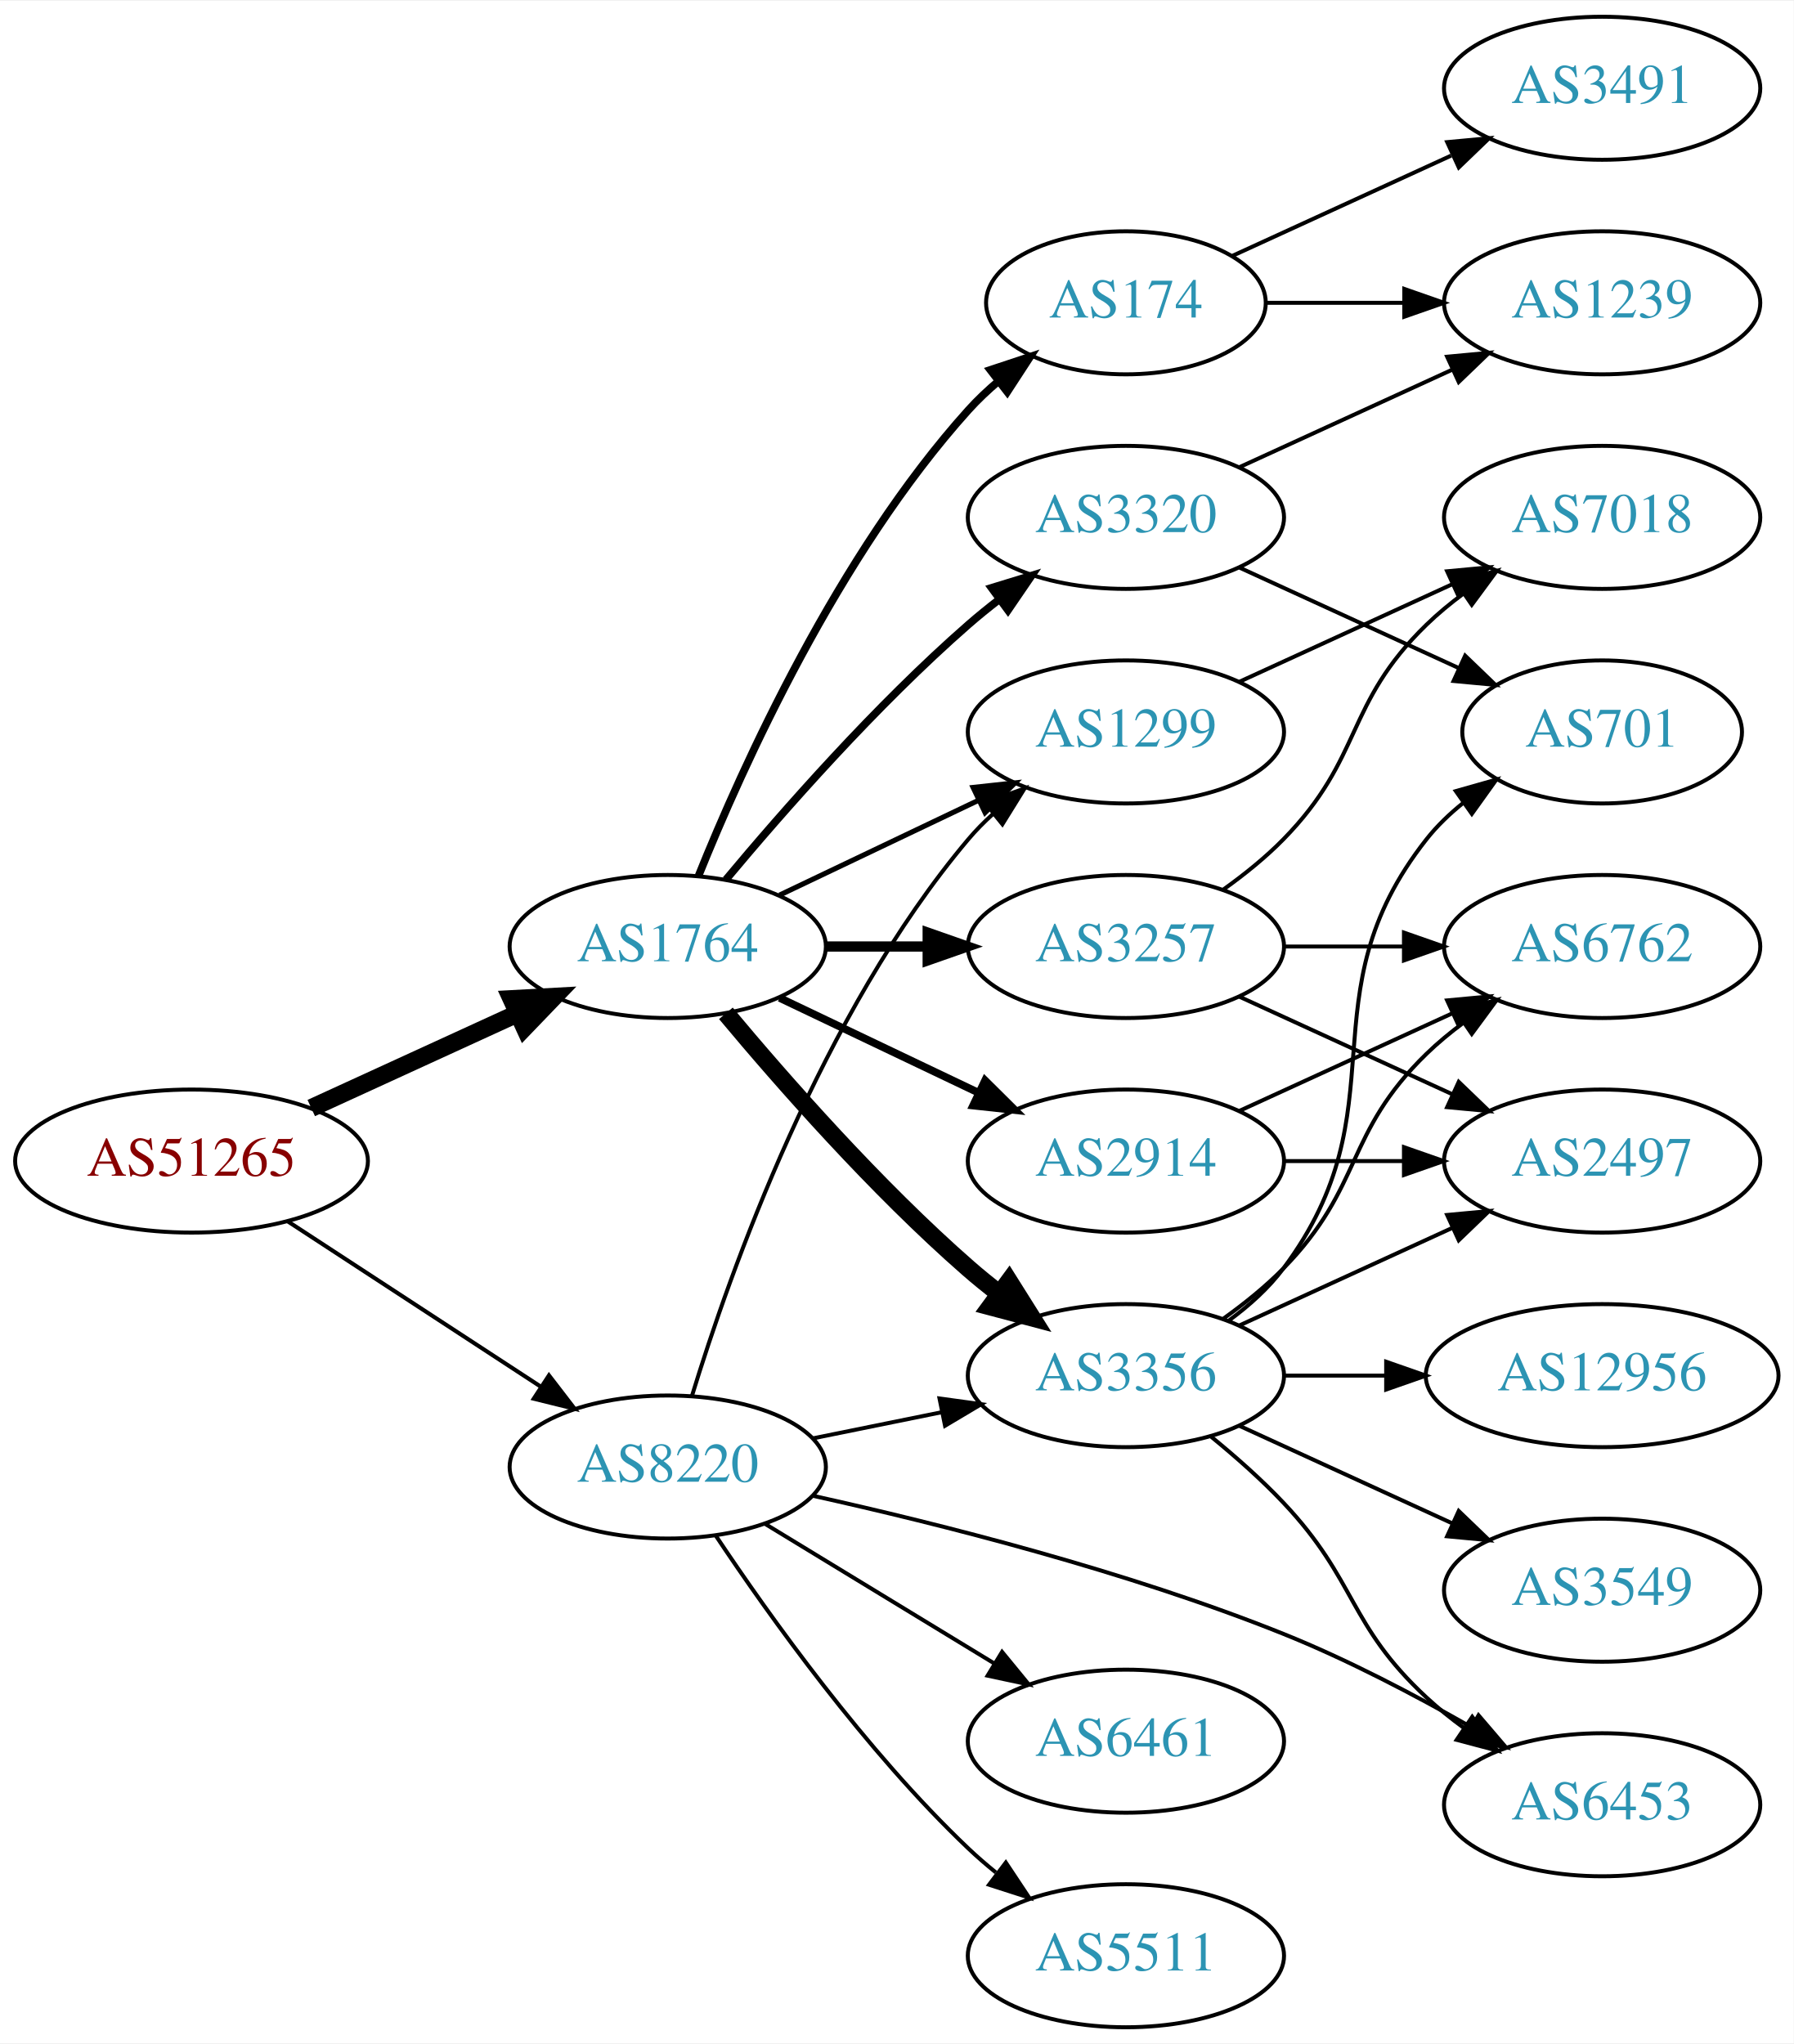
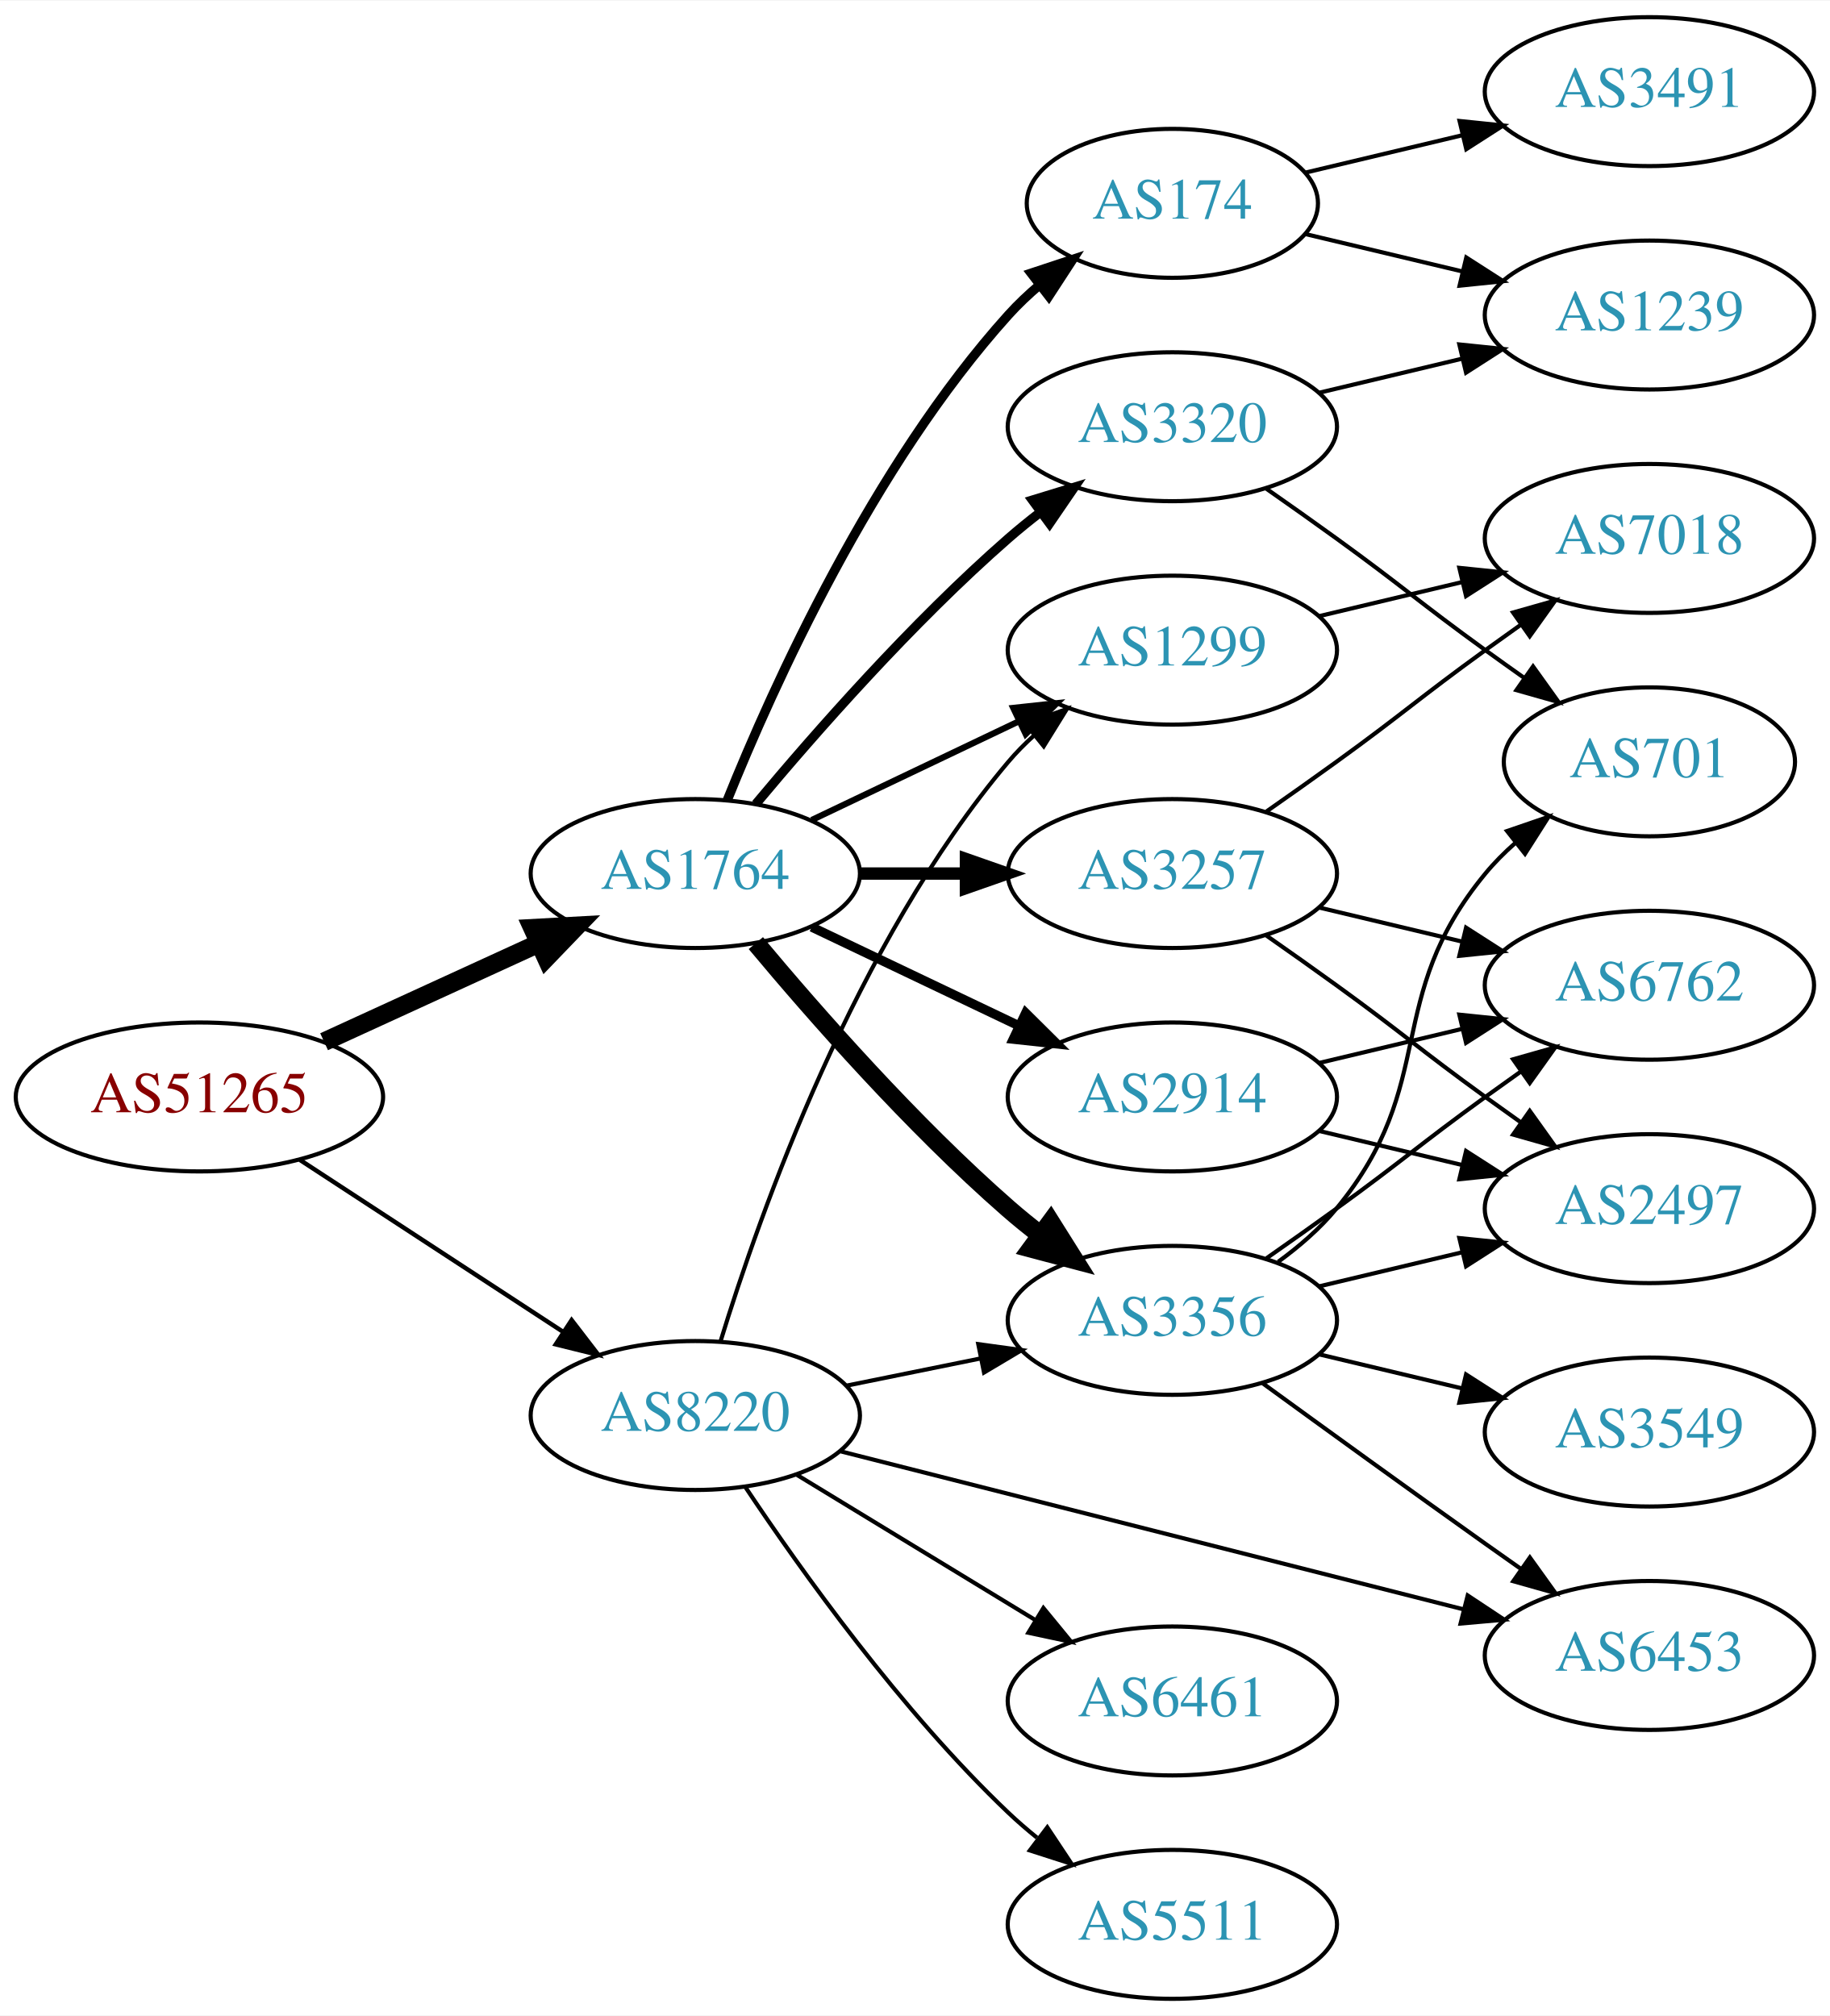
- <svg xmlns="http://www.w3.org/2000/svg" xmlns:xlink="http://www.w3.org/1999/xlink" width="451pt" height="514pt" viewBox="0.00 0.00 451.37 514.00">
-   <g id="graph0" class="graph" transform="scale(1 1) rotate(0) translate(4 510)">
-     <polygon fill="white" stroke="none" points="-4,4 -4,-510 447.37,-510 447.37,4 -4,4" />
+ <svg xmlns="http://www.w3.org/2000/svg" xmlns:xlink="http://www.w3.org/1999/xlink" width="442pt" height="487pt" viewBox="0.00 0.00 442.27 487.00">
+   <g id="graph0" class="graph" transform="scale(1 1) rotate(0) translate(4 483)">
+     <polygon fill="white" stroke="none" points="-4,4 -4,-483 438.271,-483 438.271,4 -4,4" />
    <g id="node1" class="node">
      <g id="a_node1">
        <a xlink:href="/asn/51265" xlink:title="AS51265 ~ Mass Response Service GmbH [AT]">
          <ellipse fill="#ffffff" stroke="black" cx="44.196" cy="-218" rx="44.393" ry="18" />
          <text text-anchor="middle" x="44.196" y="-214.3" font-family="Times,serif" font-size="14.00" fill="#880000">AS51265</text>
        </a>
      </g>
    </g>
    <g id="node2" class="node">
      <g id="a_node2">
        <a xlink:href="/asn/1764" xlink:title="AS1764 ~ NEXTLAYER-AS [AT]">
          <ellipse fill="#ffffff" stroke="black" cx="164.039" cy="-272" rx="39.794" ry="18" />
          <text text-anchor="middle" x="164.039" y="-268.3" font-family="Times,serif" font-size="14.00" fill="#2c94b3">AS1764</text>
        </a>
      </g>
    </g>
    <g id="edge1" class="edge">
      <path fill="none" stroke="black" stroke-width="4.5" d="M74.326,-231.348C89.937,-238.502 109.335,-247.391 126.007,-255.03" />
      <polygon fill="black" stroke="black" stroke-width="4.5" points="124.727,-258.775 135.459,-259.362 128.008,-251.616 124.727,-258.775" />
    </g>
    <g id="node3" class="node">
      <g id="a_node3">
        <a xlink:href="/asn/8220" xlink:title="AS8220 ~ COLT [GB]">
          <ellipse fill="#ffffff" stroke="black" cx="164.039" cy="-141" rx="39.794" ry="18" />
          <text text-anchor="middle" x="164.039" y="-137.3" font-family="Times,serif" font-size="14.00" fill="#2c94b3">AS8220</text>
        </a>
      </g>
    </g>
    <g id="edge2" class="edge">
-       <path fill="none" stroke="black" stroke-width="1.023" d="M68.478,-202.787C86.708,-190.876 112.229,-174.2 132.163,-161.174" />
-       <polygon fill="black" stroke="black" stroke-width="1.023" points="134.148,-164.059 140.605,-155.659 130.319,-158.199 134.148,-164.059" />
+       <path fill="none" stroke="black" stroke-width="1.071" d="M68.478,-202.787C86.708,-190.876 112.229,-174.2 132.163,-161.174" />
+       <polygon fill="black" stroke="black" stroke-width="1.071" points="134.148,-164.059 140.605,-155.659 130.319,-158.199 134.148,-164.059" />
    </g>
    <g id="node4" class="node">
      <g id="a_node4">
+         <a xlink:href="/asn/2914" xlink:title="AS2914 ~ NTT America, Inc. [US]">
+           <ellipse fill="#ffffff" stroke="black" cx="279.332" cy="-218" rx="39.794" ry="18" />
+           <text text-anchor="middle" x="279.332" y="-214.3" font-family="Times,serif" font-size="14.00" fill="#2c94b3">AS2914</text>
+         </a>
+       </g>
+     </g>
+     <g id="edge3" class="edge">
+       <path fill="none" stroke="black" stroke-width="2.25" d="M192.175,-259.066C207.169,-251.919 225.99,-242.948 242.213,-235.215" />
+       <polygon fill="black" stroke="black" stroke-width="2.25" points="243.895,-238.291 251.417,-230.829 240.884,-231.972 243.895,-238.291" />
+     </g>
+     <g id="node5" class="node">
+       <g id="a_node5">
        <a xlink:href="/asn/174" xlink:title="AS174 ~ Cogent Communications [US]">
          <ellipse fill="#ffffff" stroke="black" cx="279.332" cy="-434" rx="35.194" ry="18" />
          <text text-anchor="middle" x="279.332" y="-430.3" font-family="Times,serif" font-size="14.00" fill="#2c94b3">AS174</text>
        </a>
      </g>
    </g>
-     <g id="edge3" class="edge">
-       <path fill="none" stroke="black" stroke-width="1.929" d="M171.786,-289.787C182.837,-317.243 206.891,-370.578 239.685,-407 242.001,-409.572 244.606,-412.03 247.341,-414.343" />
-       <polygon fill="black" stroke="black" stroke-width="1.929" points="245.207,-417.117 255.264,-420.448 249.479,-411.572 245.207,-417.117" />
-     </g>
-     <g id="node5" class="node">
-       <g id="a_node5">
-         <a xlink:href="/asn/2914" xlink:title="AS2914 ~ NTT America, Inc. [US]">
-           <ellipse fill="#ffffff" stroke="black" cx="279.332" cy="-218" rx="39.794" ry="18" />
-           <text text-anchor="middle" x="279.332" y="-214.3" font-family="Times,serif" font-size="14.00" fill="#2c94b3">AS2914</text>
-         </a>
-       </g>
-     </g>
    <g id="edge4" class="edge">
-       <path fill="none" stroke="black" stroke-width="1.929" d="M192.175,-259.066C207.169,-251.919 225.99,-242.948 242.213,-235.215" />
-       <polygon fill="black" stroke="black" stroke-width="1.929" points="243.895,-238.291 251.417,-230.829 240.884,-231.972 243.895,-238.291" />
+       <path fill="none" stroke="black" stroke-width="2.25" d="M171.786,-289.787C182.837,-317.243 206.891,-370.578 239.685,-407 242.001,-409.572 244.606,-412.03 247.341,-414.343" />
+       <polygon fill="black" stroke="black" stroke-width="2.25" points="245.207,-417.117 255.264,-420.448 249.479,-411.572 245.207,-417.117" />
    </g>
    <g id="node6" class="node">
      <g id="a_node6">
+         <a xlink:href="/asn/3356" xlink:title="AS3356 ~ Level 3 Parent, LLC [US]">
+           <ellipse fill="#ffffff" stroke="black" cx="279.332" cy="-164" rx="39.794" ry="18" />
+           <text text-anchor="middle" x="279.332" y="-160.3" font-family="Times,serif" font-size="14.00" fill="#2c94b3">AS3356</text>
+         </a>
+       </g>
+     </g>
+     <g id="edge5" class="edge">
+       <path fill="none" stroke="black" stroke-width="4.5" d="M178.669,-255.183C192.951,-238.071 216.498,-211.255 239.685,-191 242.151,-188.846 244.789,-186.706 247.487,-184.628" />
+       <polygon fill="black" stroke="black" stroke-width="4.5" points="249.919,-187.727 255.641,-178.63 245.252,-181.384 249.919,-187.727" />
+     </g>
+     <g id="node7" class="node">
+       <g id="a_node7">
+         <a xlink:href="/asn/3257" xlink:title="AS3257 ~ GTT [DE]">
+           <ellipse fill="#ffffff" stroke="black" cx="279.332" cy="-272" rx="39.794" ry="18" />
+           <text text-anchor="middle" x="279.332" y="-268.3" font-family="Times,serif" font-size="14.00" fill="#2c94b3">AS3257</text>
+         </a>
+       </g>
+     </g>
+     <g id="edge6" class="edge">
+       <path fill="none" stroke="black" stroke-width="3" d="M203.711,-272C211.914,-272 220.678,-272 229.21,-272" />
+       <polygon fill="black" stroke="black" stroke-width="3" points="229.449,-275.5 239.449,-272 229.449,-268.5 229.449,-275.5" />
+     </g>
+     <g id="node8" class="node">
+       <g id="a_node8">
        <a xlink:href="/asn/1299" xlink:title="AS1299 ~ Telia Carrier [EU]">
          <ellipse fill="#ffffff" stroke="black" cx="279.332" cy="-326" rx="39.794" ry="18" />
          <text text-anchor="middle" x="279.332" y="-322.3" font-family="Times,serif" font-size="14.00" fill="#2c94b3">AS1299</text>
        </a>
      </g>
    </g>
-     <g id="edge5" class="edge">
-       <path fill="none" stroke="black" stroke-width="1.286" d="M192.175,-284.934C207.169,-292.081 225.99,-301.052 242.213,-308.785" />
-       <polygon fill="black" stroke="black" stroke-width="1.286" points="240.884,-312.028 251.417,-313.171 243.895,-305.709 240.884,-312.028" />
-     </g>
-     <g id="node7" class="node">
-       <g id="a_node7">
-         <a xlink:href="/asn/3356" xlink:title="AS3356 ~ Level 3 Parent, LLC [US]">
-           <ellipse fill="#ffffff" stroke="black" cx="279.332" cy="-164" rx="39.794" ry="18" />
-           <text text-anchor="middle" x="279.332" y="-160.3" font-family="Times,serif" font-size="14.00" fill="#2c94b3">AS3356</text>
-         </a>
-       </g>
-     </g>
-     <g id="edge6" class="edge">
-       <path fill="none" stroke="black" stroke-width="4.5" d="M178.669,-255.183C192.951,-238.071 216.498,-211.255 239.685,-191 242.151,-188.846 244.789,-186.706 247.487,-184.628" />
-       <polygon fill="black" stroke="black" stroke-width="4.5" points="249.919,-187.727 255.641,-178.63 245.252,-181.384 249.919,-187.727" />
-     </g>
-     <g id="node8" class="node">
-       <g id="a_node8">
-         <a xlink:href="/asn/3257" xlink:title="AS3257 ~ GTT [DE]">
-           <ellipse fill="#ffffff" stroke="black" cx="279.332" cy="-272" rx="39.794" ry="18" />
-           <text text-anchor="middle" x="279.332" y="-268.3" font-family="Times,serif" font-size="14.00" fill="#2c94b3">AS3257</text>
-         </a>
-       </g>
-     </g>
    <g id="edge7" class="edge">
-       <path fill="none" stroke="black" stroke-width="2.571" d="M203.711,-272C211.914,-272 220.678,-272 229.21,-272" />
-       <polygon fill="black" stroke="black" stroke-width="2.571" points="229.449,-275.5 239.449,-272 229.449,-268.5 229.449,-275.5" />
+       <path fill="none" stroke="black" stroke-width="1.5" d="M192.175,-284.934C207.169,-292.081 225.99,-301.052 242.213,-308.785" />
+       <polygon fill="black" stroke="black" stroke-width="1.5" points="240.884,-312.028 251.417,-313.171 243.895,-305.709 240.884,-312.028" />
    </g>
    <g id="node9" class="node">
      <g id="a_node9">
        <a xlink:href="/asn/3320" xlink:title="AS3320 ~ DTAG [DE]">
          <ellipse fill="#ffffff" stroke="black" cx="279.332" cy="-380" rx="39.794" ry="18" />
          <text text-anchor="middle" x="279.332" y="-376.3" font-family="Times,serif" font-size="14.00" fill="#2c94b3">AS3320</text>
        </a>
      </g>
    </g>
    <g id="edge8" class="edge">
-       <path fill="none" stroke="black" stroke-width="1.929" d="M178.669,-288.817C192.951,-305.929 216.498,-332.745 239.685,-353 242.151,-355.154 244.789,-357.294 247.487,-359.372" />
-       <polygon fill="black" stroke="black" stroke-width="1.929" points="245.512,-362.264 255.641,-365.37 249.66,-356.625 245.512,-362.264" />
-     </g>
-     <g id="edge28" class="edge">
+       <path fill="none" stroke="black" stroke-width="2.25" d="M178.669,-288.817C192.951,-305.929 216.498,-332.745 239.685,-353 242.151,-355.154 244.789,-357.294 247.487,-359.372" />
+       <polygon fill="black" stroke="black" stroke-width="2.25" points="245.512,-362.264 255.641,-365.37 249.66,-356.625 245.512,-362.264" />
+     </g>
+     <g id="edge25" class="edge">
+       <path fill="none" stroke="black" d="M200.574,-148.214C210.803,-150.291 222.104,-152.585 232.846,-154.766" />
+       <polygon fill="black" stroke="black" points="232.425,-158.252 242.922,-156.811 233.818,-151.392 232.425,-158.252" />
+     </g>
+     <g id="edge24" class="edge">
      <path fill="none" stroke="black" d="M170.1,-158.8C179.636,-189.948 202.695,-255.188 239.685,-299 241.566,-301.228 243.672,-303.359 245.904,-305.376" />
      <polygon fill="black" stroke="black" points="243.853,-308.218 253.833,-311.775 248.249,-302.771 243.853,-308.218" />
-     </g>
-     <g id="edge29" class="edge">
-       <path fill="none" stroke="black" d="M200.574,-148.214C210.803,-150.291 222.104,-152.585 232.846,-154.766" />
-       <polygon fill="black" stroke="black" points="232.425,-158.252 242.922,-156.811 233.818,-151.392 232.425,-158.252" />
    </g>
    <g id="node16" class="node">
      <g id="a_node16">
        <a xlink:href="/asn/6453" xlink:title="AS6453 ~ TATA COMMUNICATIONS (AMERICA) INC [US]">
-           <ellipse fill="#ffffff" stroke="black" cx="399.174" cy="-56" rx="39.794" ry="18" />
-           <text text-anchor="middle" x="399.174" y="-52.3" font-family="Times,serif" font-size="14.00" fill="#2c94b3">AS6453</text>
+           <ellipse fill="#ffffff" stroke="black" cx="394.625" cy="-83" rx="39.794" ry="18" />
+           <text text-anchor="middle" x="394.625" y="-79.3" font-family="Times,serif" font-size="14.00" fill="#2c94b3">AS6453</text>
        </a>
      </g>
    </g>
    <g id="edge27" class="edge">
-       <path fill="none" stroke="black" d="M200.644,-133.745C232.342,-126.713 279.647,-114.796 318.978,-99 335.056,-92.543 352.044,-83.626 366.145,-75.585" />
-       <polygon fill="black" stroke="black" points="368.071,-78.514 374.957,-70.463 364.553,-72.463 368.071,-78.514" />
-     </g>
-     <g id="node19" class="node">
-       <g id="a_node19">
+       <path fill="none" stroke="black" d="M199.26,-132.317C239.355,-122.143 305.869,-105.267 349.729,-94.138" />
+       <polygon fill="black" stroke="black" points="350.711,-97.5 359.543,-91.648 348.989,-90.715 350.711,-97.5" />
+     </g>
+     <g id="node18" class="node">
+       <g id="a_node18">
        <a xlink:href="/asn/6461" xlink:title="AS6461 ~ Zayo Bandwidth [US]">
          <ellipse fill="#ffffff" stroke="black" cx="279.332" cy="-72" rx="39.794" ry="18" />
          <text text-anchor="middle" x="279.332" y="-68.3" font-family="Times,serif" font-size="14.00" fill="#2c94b3">AS6461</text>
        </a>
      </g>
    </g>
-     <g id="edge25" class="edge">
+     <g id="edge26" class="edge">
      <path fill="none" stroke="black" d="M188.513,-126.703C205.223,-116.526 227.878,-102.728 246.255,-91.536" />
      <polygon fill="black" stroke="black" points="248.167,-94.469 254.887,-86.278 244.526,-88.491 248.167,-94.469" />
    </g>
-     <g id="node20" class="node">
-       <g id="a_node20">
+     <g id="node19" class="node">
+       <g id="a_node19">
        <a xlink:href="/asn/5511" xlink:title="AS5511 ~ Orange S.A. [FR]">
          <ellipse fill="#ffffff" stroke="black" cx="279.332" cy="-18" rx="39.794" ry="18" />
          <text text-anchor="middle" x="279.332" y="-14.3" font-family="Times,serif" font-size="14.00" fill="#2c94b3">AS5511</text>
        </a>
      </g>
    </g>
-     <g id="edge26" class="edge">
+     <g id="edge28" class="edge">
      <path fill="none" stroke="black" d="M176.081,-123.789C189.573,-103.542 213.82,-69.576 239.685,-45 241.855,-42.939 244.193,-40.916 246.607,-38.961" />
      <polygon fill="black" stroke="black" points="249.112,-41.455 254.974,-32.63 244.888,-35.873 249.112,-41.455" />
    </g>
+     <g id="node14" class="node">
+       <g id="a_node14">
+         <a xlink:href="/asn/2497" xlink:title="AS2497 ~ Internet Initiative Japan Inc. [JP]">
+           <ellipse fill="#ffffff" stroke="black" cx="394.625" cy="-191" rx="39.794" ry="18" />
+           <text text-anchor="middle" x="394.625" y="-187.3" font-family="Times,serif" font-size="14.00" fill="#2c94b3">AS2497</text>
+         </a>
+       </g>
+     </g>
+     <g id="edge19" class="edge">
+       <path fill="none" stroke="black" d="M314.939,-209.752C325.81,-207.162 337.964,-204.265 349.407,-201.538" />
+       <polygon fill="black" stroke="black" points="350.313,-204.92 359.229,-199.197 348.69,-198.111 350.313,-204.92" />
+     </g>
+     <g id="node15" class="node">
+       <g id="a_node15">
+         <a xlink:href="/asn/6762" xlink:title="AS6762 ~ TELECOM ITALIA SPARKLE S.p.A. [IT]">
+           <ellipse fill="#ffffff" stroke="black" cx="394.625" cy="-245" rx="39.794" ry="18" />
+           <text text-anchor="middle" x="394.625" y="-241.3" font-family="Times,serif" font-size="14.00" fill="#2c94b3">AS6762</text>
+         </a>
+       </g>
+     </g>
+     <g id="edge20" class="edge">
+       <path fill="none" stroke="black" d="M314.939,-226.248C325.81,-228.838 337.964,-231.735 349.407,-234.462" />
+       <polygon fill="black" stroke="black" points="348.69,-237.889 359.229,-236.803 350.313,-231.08 348.69,-237.889" />
+     </g>
+     <g id="node10" class="node">
+       <g id="a_node10">
+         <a xlink:href="/asn/1239" xlink:title="AS1239 ~ Sprint [US]">
+           <ellipse fill="#ffffff" stroke="black" cx="394.625" cy="-407" rx="39.794" ry="18" />
+           <text text-anchor="middle" x="394.625" y="-403.3" font-family="Times,serif" font-size="14.00" fill="#2c94b3">AS1239</text>
+         </a>
+       </g>
+     </g>
+     <g id="edge9" class="edge">
+       <path fill="none" stroke="black" d="M311.589,-426.551C323.269,-423.767 336.765,-420.551 349.394,-417.541" />
+       <polygon fill="black" stroke="black" points="350.37,-420.907 359.286,-415.184 348.747,-414.097 350.37,-420.907" />
+     </g>
+     <g id="node11" class="node">
+       <g id="a_node11">
+         <a xlink:href="/asn/3491" xlink:title="AS3491 ~ PCCW Global, Inc. [US]">
+           <ellipse fill="#ffffff" stroke="black" cx="394.625" cy="-461" rx="39.794" ry="18" />
+           <text text-anchor="middle" x="394.625" y="-457.3" font-family="Times,serif" font-size="14.00" fill="#2c94b3">AS3491</text>
+         </a>
+       </g>
+     </g>
+     <g id="edge10" class="edge">
+       <path fill="none" stroke="black" d="M311.589,-441.449C323.269,-444.233 336.765,-447.449 349.394,-450.459" />
+       <polygon fill="black" stroke="black" points="348.747,-453.903 359.286,-452.816 350.37,-447.093 348.747,-453.903" />
+     </g>
+     <g id="node12" class="node">
+       <g id="a_node12">
+         <a xlink:href="/asn/701" xlink:title="AS701 ~ UUNET [US]">
+           <ellipse fill="#ffffff" stroke="black" cx="394.625" cy="-299" rx="35.194" ry="18" />
+           <text text-anchor="middle" x="394.625" y="-295.3" font-family="Times,serif" font-size="14.00" fill="#2c94b3">AS701</text>
+         </a>
+       </g>
+     </g>
+     <g id="edge11" class="edge">
+       <path fill="none" stroke="black" d="M304.912,-178.156C310.007,-181.872 315.02,-186.201 318.978,-191 344.043,-221.394 329.913,-241.606 354.978,-272 357.113,-274.589 359.556,-277.041 362.152,-279.334" />
+       <polygon fill="black" stroke="black" points="360.229,-282.275 370.251,-285.712 364.56,-276.775 360.229,-282.275" />
+     </g>
+     <g id="node13" class="node">
+       <g id="a_node13">
+         <a xlink:href="/asn/3549" xlink:title="AS3549 ~ Level 3 Parent, LLC [US]">
+           <ellipse fill="#ffffff" stroke="black" cx="394.625" cy="-137" rx="39.794" ry="18" />
+           <text text-anchor="middle" x="394.625" y="-133.3" font-family="Times,serif" font-size="14.00" fill="#2c94b3">AS3549</text>
+         </a>
+       </g>
+     </g>
+     <g id="edge12" class="edge">
+       <path fill="none" stroke="black" d="M314.939,-155.752C325.81,-153.162 337.964,-150.265 349.407,-147.538" />
+       <polygon fill="black" stroke="black" points="350.313,-150.92 359.229,-145.197 348.69,-144.111 350.313,-150.92" />
+     </g>
+     <g id="edge13" class="edge">
+       <path fill="none" stroke="black" d="M314.939,-172.248C325.81,-174.838 337.964,-177.735 349.407,-180.462" />
+       <polygon fill="black" stroke="black" points="348.69,-183.889 359.229,-182.803 350.313,-177.08 348.69,-183.889" />
+     </g>
+     <g id="edge14" class="edge">
+       <path fill="none" stroke="black" d="M302.089,-179.009C307.623,-182.879 313.542,-187.064 318.978,-191 335.178,-202.729 338.778,-206.271 354.978,-218 357.781,-220.029 360.712,-222.125 363.653,-224.21" />
+       <polygon fill="black" stroke="black" points="361.675,-227.097 371.868,-229.991 365.704,-221.373 361.675,-227.097" />
+     </g>
+     <g id="edge15" class="edge">
+       <path fill="none" stroke="black" d="M301.18,-148.778C316.114,-137.909 336.727,-122.975 354.978,-110 357.799,-107.995 360.742,-105.915 363.69,-103.841" />
+       <polygon fill="black" stroke="black" points="365.736,-106.681 371.914,-98.074 361.717,-100.95 365.736,-106.681" />
+     </g>
+     <g id="edge18" class="edge">
+       <path fill="none" stroke="black" d="M302.089,-256.991C307.623,-253.121 313.542,-248.936 318.978,-245 335.178,-233.271 338.778,-229.729 354.978,-218 357.781,-215.971 360.712,-213.875 363.653,-211.79" />
+       <polygon fill="black" stroke="black" points="365.704,-214.627 371.868,-206.009 361.675,-208.903 365.704,-214.627" />
+     </g>
+     <g id="edge17" class="edge">
+       <path fill="none" stroke="black" d="M314.939,-263.752C325.81,-261.162 337.964,-258.265 349.407,-255.538" />
+       <polygon fill="black" stroke="black" points="350.313,-258.92 359.229,-253.197 348.69,-252.111 350.313,-258.92" />
+     </g>
    <g id="node17" class="node">
      <g id="a_node17">
-         <a xlink:href="/asn/3491" xlink:title="AS3491 ~ PCCW Global, Inc. [US]">
-           <ellipse fill="#ffffff" stroke="black" cx="399.174" cy="-488" rx="39.794" ry="18" />
-           <text text-anchor="middle" x="399.174" y="-484.3" font-family="Times,serif" font-size="14.00" fill="#2c94b3">AS3491</text>
-         </a>
-       </g>
+         <a xlink:href="/asn/7018" xlink:title="AS7018 ~ AT&amp;T Services, Inc. [US]">
+           <ellipse fill="#ffffff" stroke="black" cx="394.625" cy="-353" rx="39.794" ry="18" />
+           <text text-anchor="middle" x="394.625" y="-349.3" font-family="Times,serif" font-size="14.00" fill="#2c94b3">AS7018</text>
+         </a>
+       </g>
+     </g>
+     <g id="edge16" class="edge">
+       <path fill="none" stroke="black" d="M302.089,-287.009C307.623,-290.879 313.542,-295.064 318.978,-299 335.178,-310.729 338.778,-314.271 354.978,-326 357.781,-328.029 360.712,-330.125 363.653,-332.21" />
+       <polygon fill="black" stroke="black" points="361.675,-335.097 371.868,-337.991 365.704,-329.373 361.675,-335.097" />
    </g>
    <g id="edge21" class="edge">
-       <path fill="none" stroke="black" d="M306.193,-445.851C322.313,-453.238 343.316,-462.862 361.181,-471.048" />
-       <polygon fill="black" stroke="black" points="360.183,-474.441 370.732,-475.425 363.099,-468.077 360.183,-474.441" />
-     </g>
-     <g id="node18" class="node">
-       <g id="a_node18">
-         <a xlink:href="/asn/1239" xlink:title="AS1239 ~ Sprint [US]">
-           <ellipse fill="#ffffff" stroke="black" cx="399.174" cy="-434" rx="39.794" ry="18" />
-           <text text-anchor="middle" x="399.174" y="-430.3" font-family="Times,serif" font-size="14.00" fill="#2c94b3">AS1239</text>
-         </a>
-       </g>
+       <path fill="none" stroke="black" d="M314.939,-334.248C325.81,-336.838 337.964,-339.735 349.407,-342.462" />
+       <polygon fill="black" stroke="black" points="348.69,-345.889 359.229,-344.803 350.313,-339.08 348.69,-345.889" />
+     </g>
+     <g id="edge23" class="edge">
+       <path fill="none" stroke="black" d="M314.939,-388.248C325.81,-390.838 337.964,-393.735 349.407,-396.462" />
+       <polygon fill="black" stroke="black" points="348.69,-399.889 359.229,-398.803 350.313,-393.08 348.69,-399.889" />
    </g>
    <g id="edge22" class="edge">
-       <path fill="none" stroke="black" d="M314.733,-434C325.557,-434 337.725,-434 349.352,-434" />
-       <polygon fill="black" stroke="black" points="349.383,-437.5 359.383,-434 349.383,-430.5 349.383,-437.5" />
-     </g>
-     <g id="node12" class="node">
-       <g id="a_node12">
-         <a xlink:href="/asn/6762" xlink:title="AS6762 ~ TELECOM ITALIA SPARKLE S.p.A. [IT]">
-           <ellipse fill="#ffffff" stroke="black" cx="399.174" cy="-272" rx="39.794" ry="18" />
-           <text text-anchor="middle" x="399.174" y="-268.3" font-family="Times,serif" font-size="14.00" fill="#2c94b3">AS6762</text>
-         </a>
-       </g>
-     </g>
-     <g id="edge20" class="edge">
-       <path fill="none" stroke="black" d="M307.96,-230.661C323.917,-237.973 344.188,-247.261 361.471,-255.181" />
-       <polygon fill="black" stroke="black" points="360.169,-258.435 370.718,-259.419 363.085,-252.071 360.169,-258.435" />
-     </g>
-     <g id="node15" class="node">
-       <g id="a_node15">
-         <a xlink:href="/asn/2497" xlink:title="AS2497 ~ Internet Initiative Japan Inc. [JP]">
-           <ellipse fill="#ffffff" stroke="black" cx="399.174" cy="-218" rx="39.794" ry="18" />
-           <text text-anchor="middle" x="399.174" y="-214.3" font-family="Times,serif" font-size="14.00" fill="#2c94b3">AS2497</text>
-         </a>
-       </g>
-     </g>
-     <g id="edge19" class="edge">
-       <path fill="none" stroke="black" d="M319.244,-218C328.798,-218 339.147,-218 349.11,-218" />
-       <polygon fill="black" stroke="black" points="349.302,-221.5 359.302,-218 349.302,-214.5 349.302,-221.5" />
-     </g>
-     <g id="node10" class="node">
-       <g id="a_node10">
-         <a xlink:href="/asn/7018" xlink:title="AS7018 ~ AT&amp;T Services, Inc. [US]">
-           <ellipse fill="#ffffff" stroke="black" cx="399.174" cy="-380" rx="39.794" ry="18" />
-           <text text-anchor="middle" x="399.174" y="-376.3" font-family="Times,serif" font-size="14.00" fill="#2c94b3">AS7018</text>
-         </a>
-       </g>
-     </g>
-     <g id="edge9" class="edge">
-       <path fill="none" stroke="black" d="M307.96,-338.661C323.917,-345.973 344.188,-355.261 361.471,-363.181" />
-       <polygon fill="black" stroke="black" points="360.169,-366.435 370.718,-367.419 363.085,-360.071 360.169,-366.435" />
-     </g>
-     <g id="node11" class="node">
-       <g id="a_node11">
-         <a xlink:href="/asn/3549" xlink:title="AS3549 ~ Level 3 Parent, LLC [US]">
-           <ellipse fill="#ffffff" stroke="black" cx="399.174" cy="-110" rx="39.794" ry="18" />
-           <text text-anchor="middle" x="399.174" y="-106.3" font-family="Times,serif" font-size="14.00" fill="#2c94b3">AS3549</text>
-         </a>
-       </g>
-     </g>
-     <g id="edge10" class="edge">
-       <path fill="none" stroke="black" d="M307.96,-151.339C323.917,-144.027 344.188,-134.739 361.471,-126.819" />
-       <polygon fill="black" stroke="black" points="363.085,-129.929 370.718,-122.581 360.169,-123.565 363.085,-129.929" />
-     </g>
-     <g id="edge11" class="edge">
-       <path fill="none" stroke="black" d="M303.926,-178.389C309.182,-182.148 314.513,-186.437 318.978,-191 339.151,-211.617 334.285,-224.906 354.978,-245 357.823,-247.763 360.997,-250.386 364.297,-252.834" />
-       <polygon fill="black" stroke="black" points="362.414,-255.786 372.645,-258.538 366.363,-250.006 362.414,-255.786" />
-     </g>
-     <g id="node13" class="node">
-       <g id="a_node13">
-         <a xlink:href="/asn/701" xlink:title="AS701 ~ UUNET [US]">
-           <ellipse fill="#ffffff" stroke="black" cx="399.174" cy="-326" rx="35.194" ry="18" />
-           <text text-anchor="middle" x="399.174" y="-322.3" font-family="Times,serif" font-size="14.00" fill="#2c94b3">AS701</text>
-         </a>
-       </g>
-     </g>
-     <g id="edge12" class="edge">
-       <path fill="none" stroke="black" d="M305.262,-177.882C310.338,-181.611 315.256,-186.016 318.978,-191 349.249,-231.542 323.679,-259.246 354.978,-299 357.625,-302.361 360.813,-305.417 364.245,-308.161" />
-       <polygon fill="black" stroke="black" points="362.358,-311.113 372.552,-314 366.383,-305.386 362.358,-311.113" />
-     </g>
-     <g id="node14" class="node">
-       <g id="a_node14">
-         <a xlink:href="/asn/12956" xlink:title="AS12956 ~ TELXIUS [ES]">
-           <ellipse fill="#ffffff" stroke="black" cx="399.174" cy="-164" rx="44.393" ry="18" />
-           <text text-anchor="middle" x="399.174" y="-160.3" font-family="Times,serif" font-size="14.00" fill="#2c94b3">AS12956</text>
-         </a>
-       </g>
-     </g>
-     <g id="edge13" class="edge">
-       <path fill="none" stroke="black" d="M319.244,-164C327.347,-164 336.022,-164 344.548,-164" />
-       <polygon fill="black" stroke="black" points="344.826,-167.5 354.826,-164 344.826,-160.5 344.826,-167.5" />
-     </g>
-     <g id="edge14" class="edge">
-       <path fill="none" stroke="black" d="M307.96,-176.661C323.917,-183.973 344.188,-193.261 361.471,-201.181" />
-       <polygon fill="black" stroke="black" points="360.169,-204.435 370.718,-205.419 363.085,-198.071 360.169,-204.435" />
-     </g>
-     <g id="edge15" class="edge">
-       <path fill="none" stroke="black" d="M300.82,-148.604C306.94,-143.601 313.478,-137.829 318.978,-132 337.525,-112.346 335.167,-101.379 354.978,-83 357.886,-80.303 361.1,-77.722 364.424,-75.3" />
-       <polygon fill="black" stroke="black" points="366.483,-78.132 372.803,-69.629 362.56,-72.335 366.483,-78.132" />
-     </g>
-     <g id="edge16" class="edge">
-       <path fill="none" stroke="black" d="M303.926,-286.389C309.182,-290.148 314.513,-294.437 318.978,-299 339.151,-319.617 334.285,-332.906 354.978,-353 357.823,-355.763 360.997,-358.386 364.297,-360.834" />
-       <polygon fill="black" stroke="black" points="362.414,-363.786 372.645,-366.538 366.363,-358.006 362.414,-363.786" />
-     </g>
-     <g id="edge18" class="edge">
-       <path fill="none" stroke="black" d="M319.244,-272C328.798,-272 339.147,-272 349.11,-272" />
-       <polygon fill="black" stroke="black" points="349.302,-275.5 359.302,-272 349.302,-268.5 349.302,-275.5" />
-     </g>
-     <g id="edge17" class="edge">
-       <path fill="none" stroke="black" d="M307.96,-259.339C323.917,-252.027 344.188,-242.739 361.471,-234.819" />
-       <polygon fill="black" stroke="black" points="363.085,-237.929 370.718,-230.581 360.169,-231.565 363.085,-237.929" />
-     </g>
-     <g id="edge24" class="edge">
-       <path fill="none" stroke="black" d="M307.96,-367.339C324.377,-359.817 345.358,-350.202 362.955,-342.139" />
-       <polygon fill="black" stroke="black" points="364.7,-345.189 372.332,-337.842 361.783,-338.826 364.7,-345.189" />
-     </g>
-     <g id="edge23" class="edge">
-       <path fill="none" stroke="black" d="M307.96,-392.661C323.917,-399.973 344.188,-409.261 361.471,-417.181" />
-       <polygon fill="black" stroke="black" points="360.169,-420.435 370.718,-421.419 363.085,-414.071 360.169,-420.435" />
+       <path fill="none" stroke="black" d="M302.089,-364.991C307.623,-361.121 313.542,-356.936 318.978,-353 335.178,-341.271 338.778,-337.729 354.978,-326 358.007,-323.807 361.186,-321.537 364.364,-319.287" />
+       <polygon fill="black" stroke="black" points="366.506,-322.059 372.675,-313.445 362.481,-316.333 366.506,-322.059" />
    </g>
  </g>
</svg>
